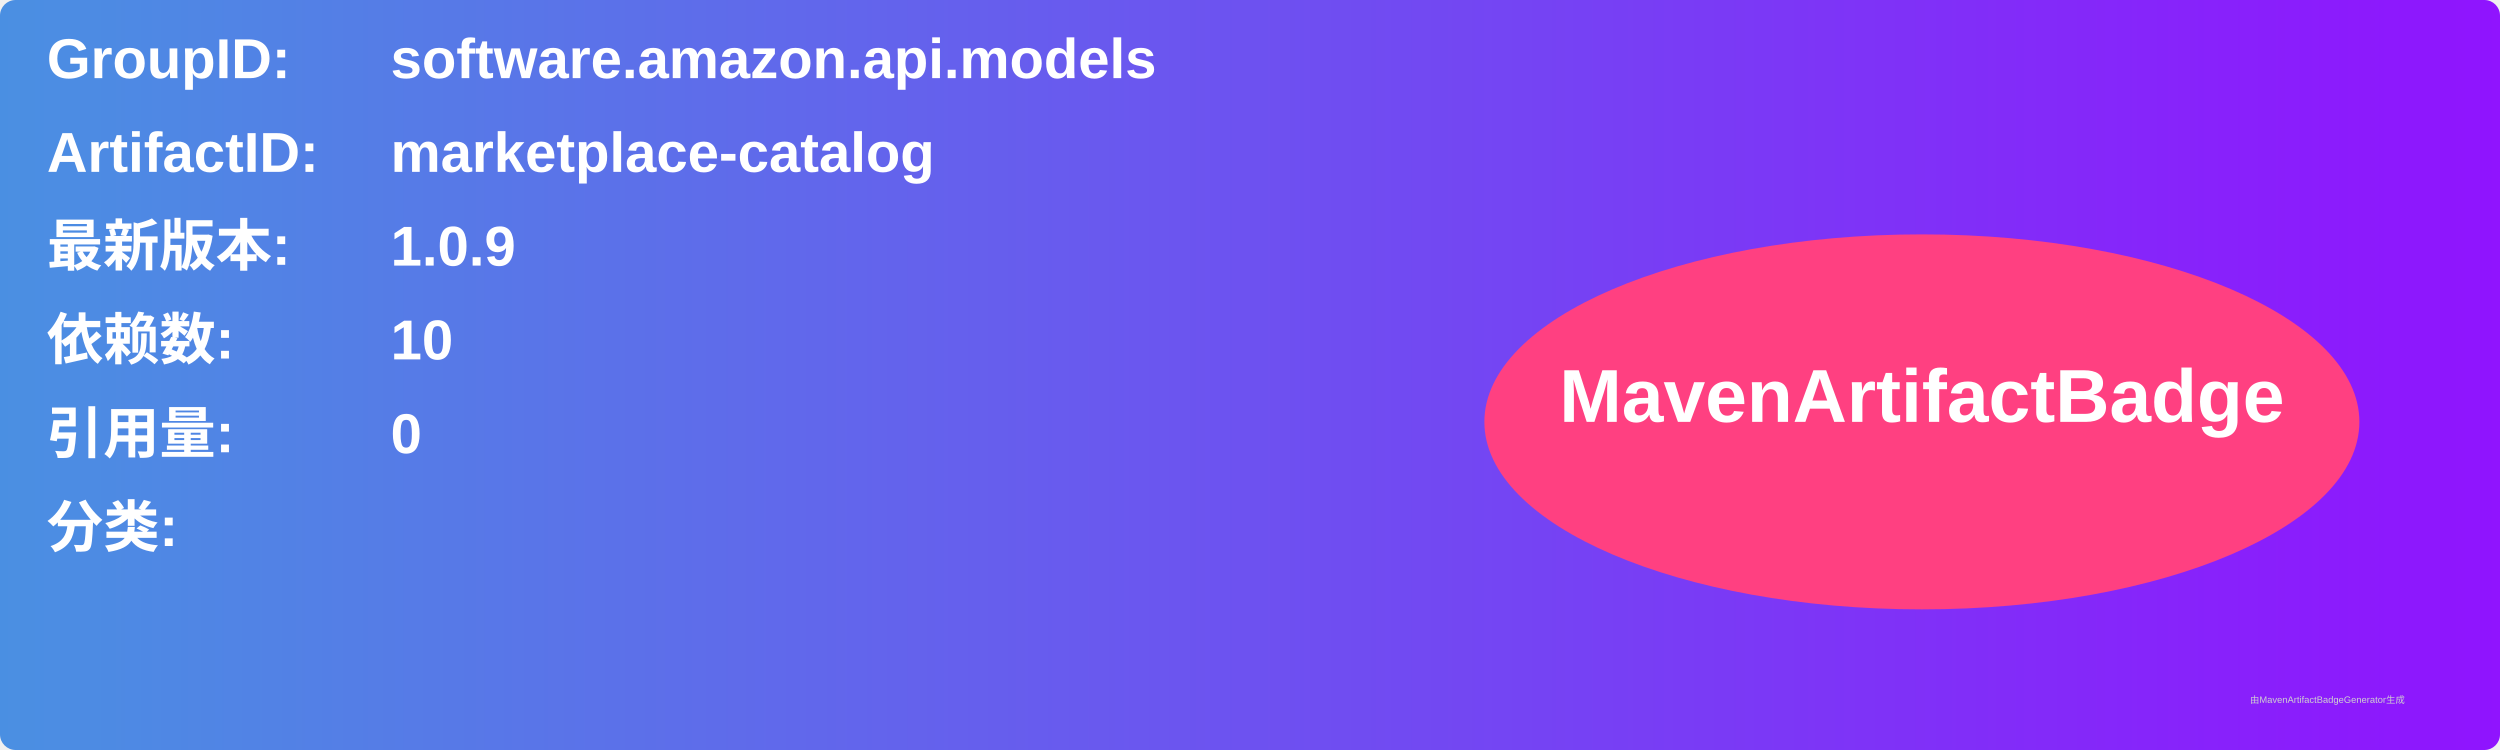
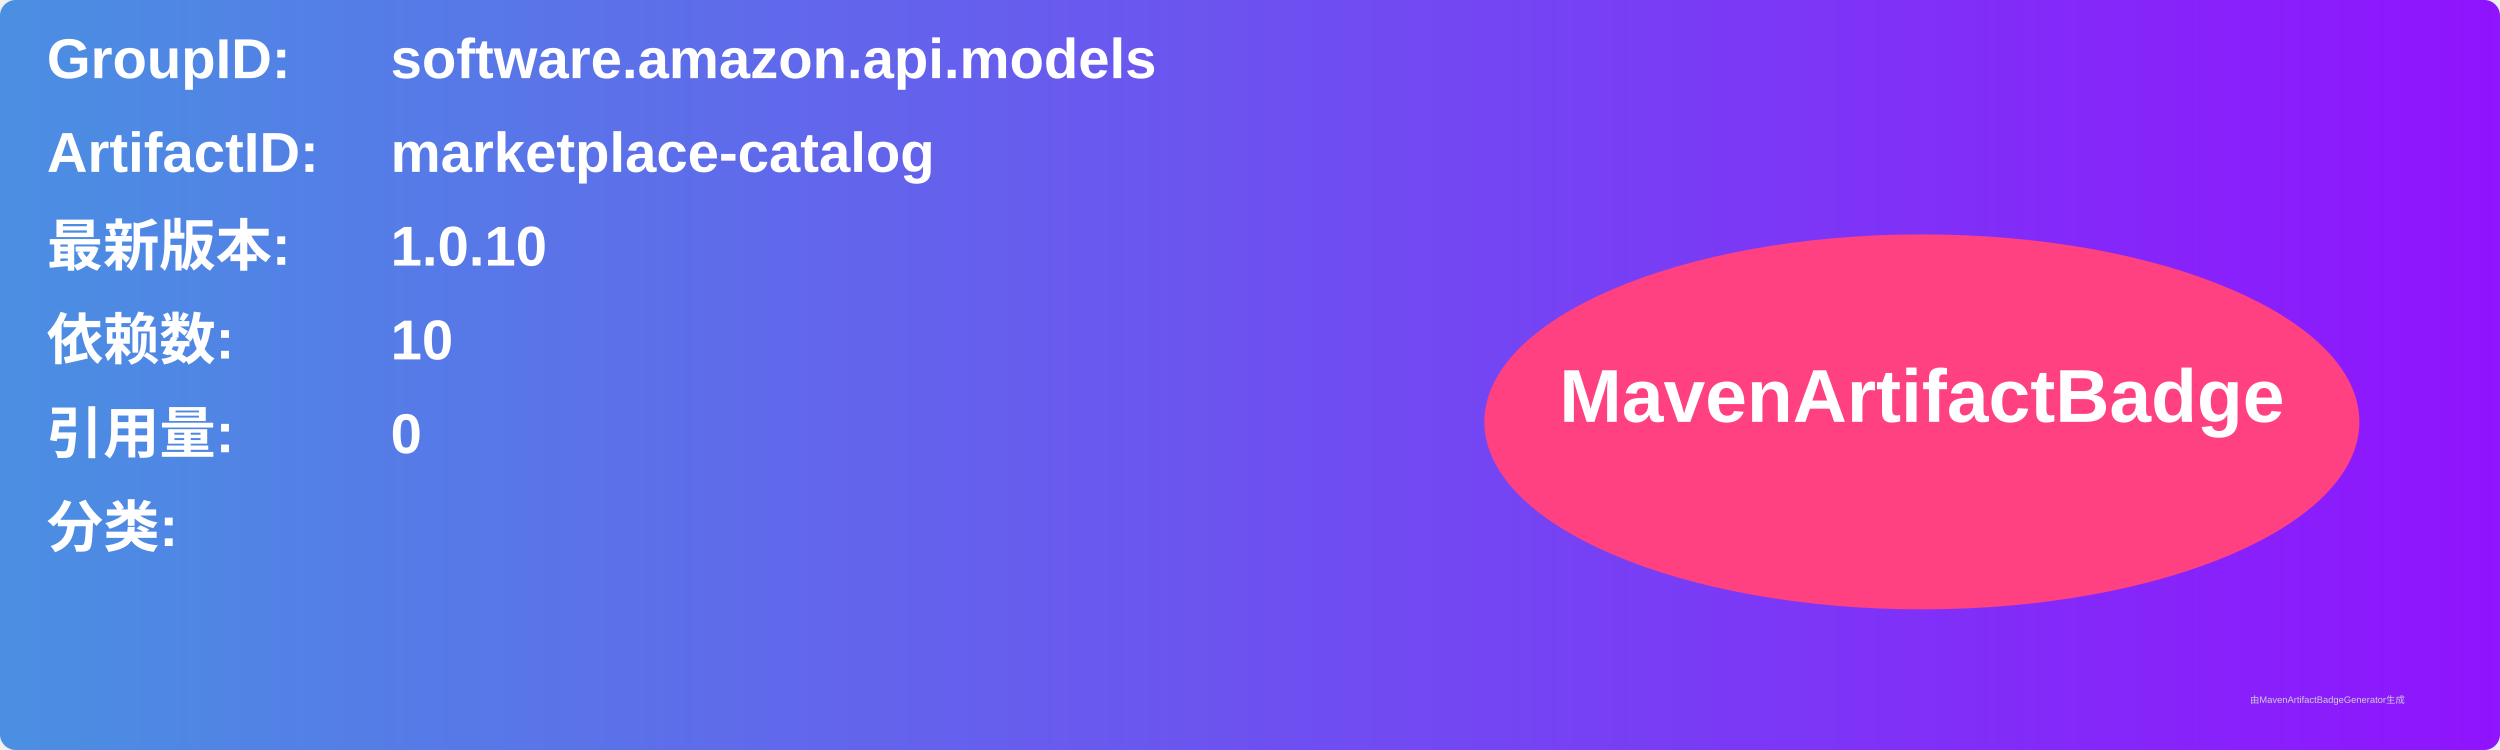
<svg xmlns="http://www.w3.org/2000/svg" width="800" height="240" viewBox="0 0 800 240">
  <linearGradient id="grad" x1="0%" y1="0%" x2="100%" y2="0%">
    <stop offset="0%" stop-color="#4a90e2" />
    <stop offset="100%" stop-color="#9013fe" />
  </linearGradient>
  <rect width="100%" height="100%" rx="5" ry="5" fill="url(#grad)" />
  <g transform="translate(15, 15)">
    <text x="0" y="10" font-family="Arial" font-size="18" fill="white" font-weight="bold" width="260">GroupID:</text>
    <text x="110" y="10" font-family="Arial" font-size="18" fill="white" font-weight="bold" width="460">software.amazon.api.models</text>
    <text x="0" y="40" font-family="Arial" font-size="18" fill="white" font-weight="bold" width="260">ArtifactID:</text>
    <text x="110" y="40" font-family="Arial" font-size="18" fill="white" font-weight="bold" width="460">marketplace-catalog</text>
    <text x="0" y="70" font-family="Arial" font-size="18" fill="white" font-weight="bold">最新版本:</text>
    <text x="110" y="70" font-family="Arial" font-size="18" fill="white" font-weight="bold">
-       <tspan font-weight="bold">1.0.9</tspan>
+       <tspan font-weight="bold">1.0.10</tspan>
    </text>
    <text x="0" y="100" font-family="Arial" font-size="18" fill="white" font-weight="bold">依赖数: </text>
    <text x="110" y="100" font-family="Arial" font-size="18" fill="white">
      <tspan font-weight="bold">10</tspan>
    </text>
    <text x="0" y="130" font-family="Arial" font-size="18" fill="white" font-weight="bold">引用量: </text>
    <text x="110" y="130" font-family="Arial" font-size="18" fill="white">
      <tspan font-weight="bold">0</tspan>
    </text>
    <text x="0" y="160" font-family="Arial" font-size="18" fill="white" font-weight="bold">分类:</text>
    <text x="10" y="190" font-family="Arial" font-size="10" fill="white">
      <tspan font-weight="bold" />
    </text>
    <ellipse cx="600" cy="120" rx="140" ry="60" fill="#ff4081" />
    <text x="600" y="120" text-anchor="middle" font-family="Arial" font-size="24" fill="white" font-weight="bold">MavenArtifactBadge</text>
  </g>
  <text x="720" y="225" font-family="Arial" font-size="3" fill="#d0d0d0">由MavenArtifactBadgeGenerator生成</text>
</svg>
